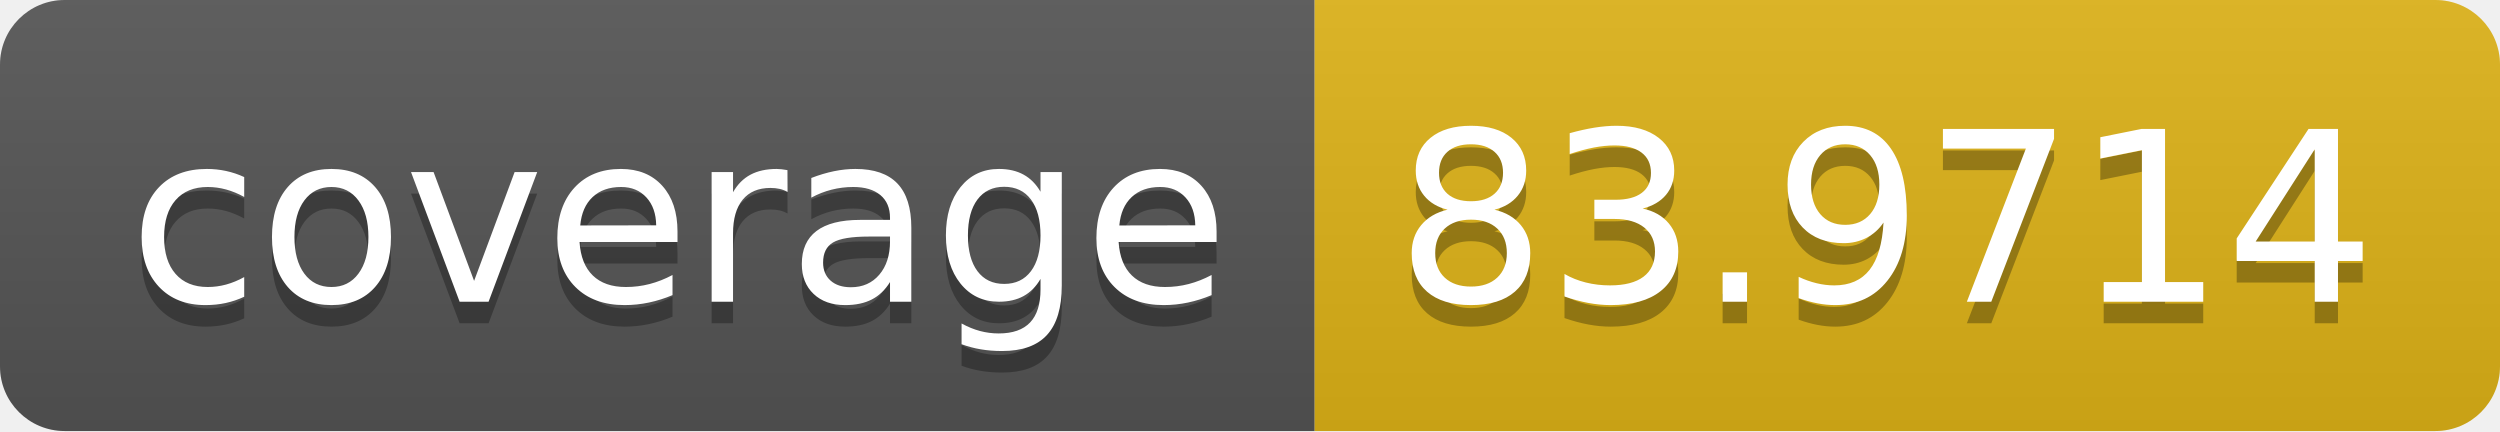
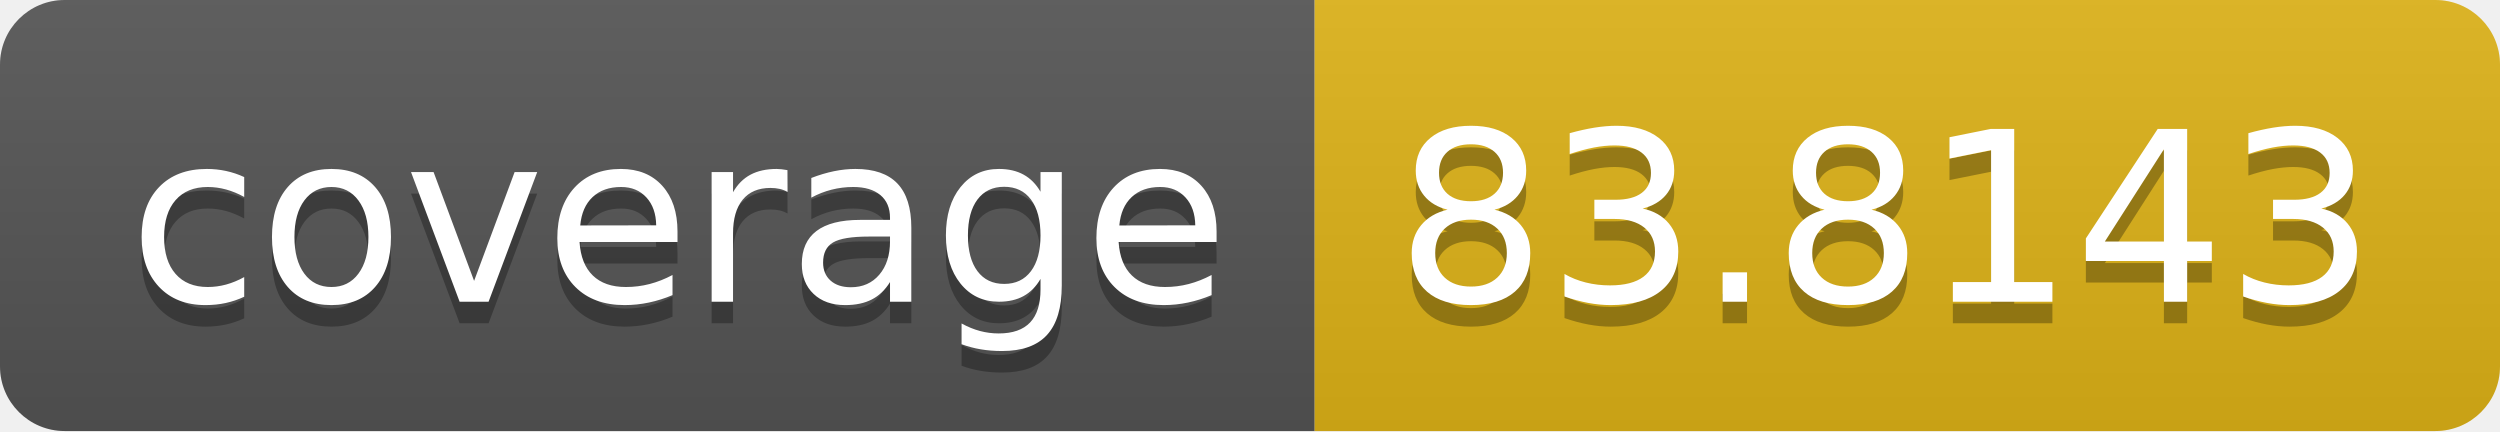
- <svg xmlns="http://www.w3.org/2000/svg" width="116" height="20" role="img" aria-label="coverage: 83.9714">
+ <svg xmlns="http://www.w3.org/2000/svg" width="116" height="20" role="img" aria-label="coverage: 83.8143">
  <linearGradient id="s" x2="0" y2="100%">
    <stop offset="0" stop-color="#bbb" stop-opacity=".1" />
    <stop offset="1" stop-opacity=".1" />
  </linearGradient>
  <clipPath id="r">
    <rect width="116" height="20" rx="3" fill="#fff" />
  </clipPath>
  <g clip-path="url(#r)">
    <rect width="61" height="20" fill="#555" />
    <rect x="61" width="55" height="20" fill="#dfb317" />
    <rect width="116" height="20" fill="url(#s)" />
  </g>
  <g fill="#fff" text-anchor="middle" font-family="Verdana,Geneva,DejaVu Sans,sans-serif" text-rendering="geometricPrecision" font-size="110">
    <text aria-hidden="true" x="315" y="150" fill="#010101" fill-opacity=".3" transform="scale(.1)" textLength="510">coverage</text>
    <text x="315" y="140" transform="scale(.1)" fill="#fff" textLength="510">coverage</text>
-     <text aria-hidden="true" x="875" y="150" fill="#010101" fill-opacity=".3" transform="scale(.1)" textLength="450">83.9714</text>
-     <text x="875" y="140" transform="scale(.1)" fill="#fff" textLength="450">83.9714</text>
+     <text aria-hidden="true" x="875" y="150" fill="#010101" fill-opacity=".3" transform="scale(.1)" textLength="450">83.8143</text>
+     <text x="875" y="140" transform="scale(.1)" fill="#fff" textLength="450">83.8143</text>
  </g>
</svg>
